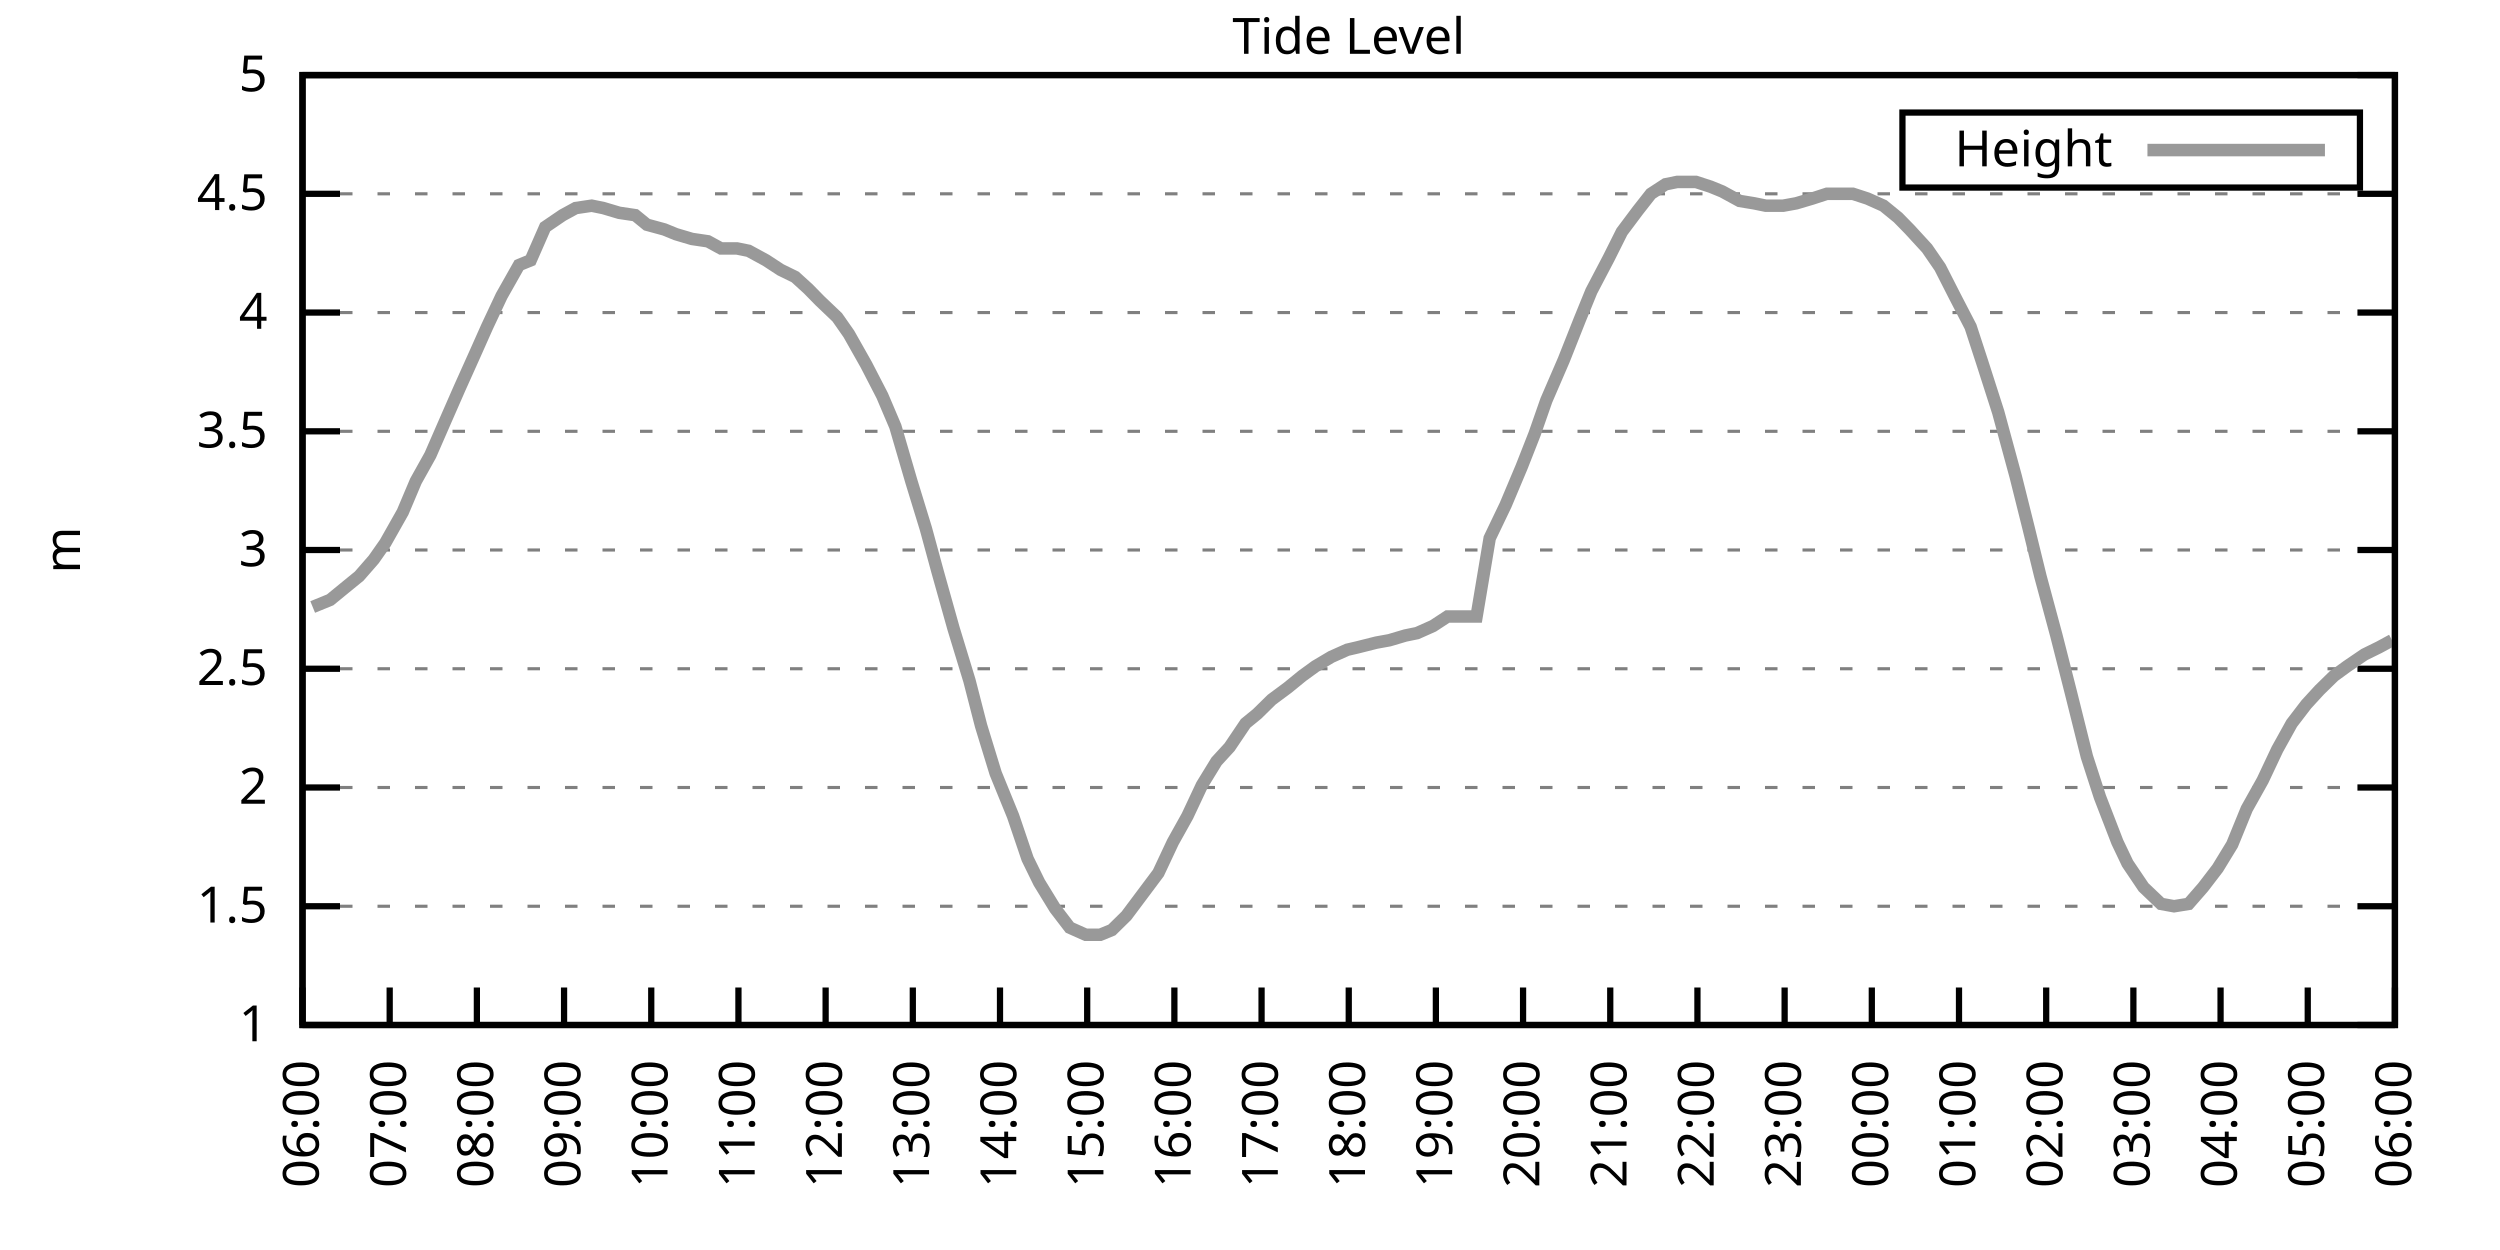
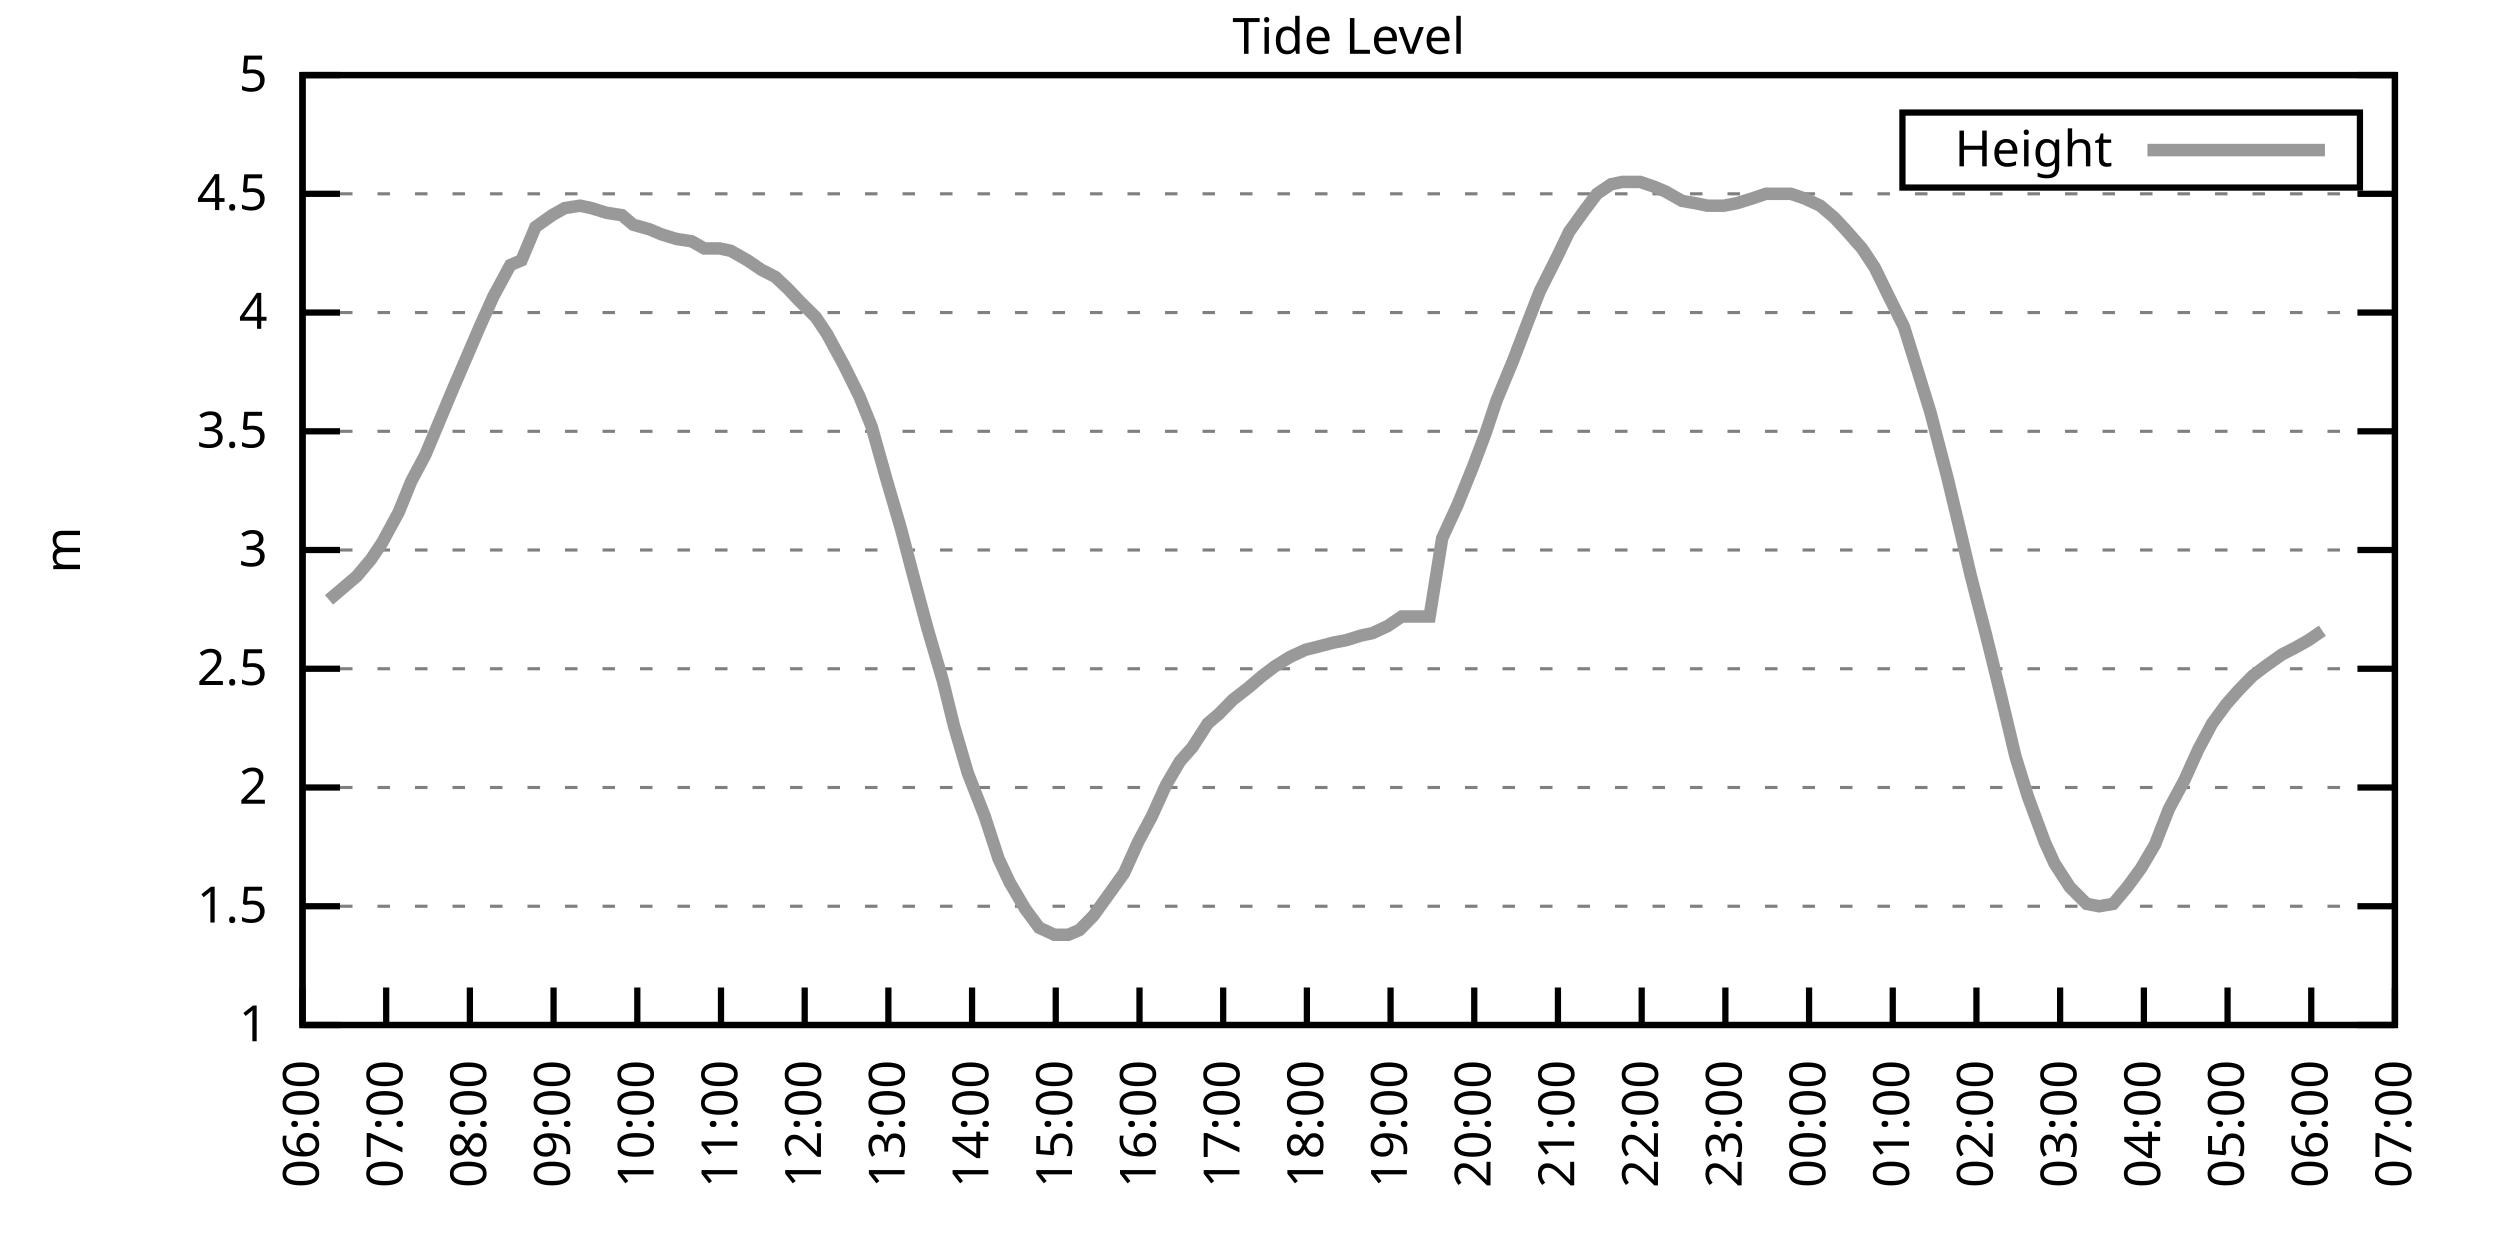
<svg xmlns="http://www.w3.org/2000/svg" xmlns:xlink="http://www.w3.org/1999/xlink" width="400" height="200" viewBox="0 0 400 200">
  <g id="gnuplot_canvas">
    <rect x="0" y="0" width="400" height="200" fill="none" />
    <defs>
      <circle id="gpDot" r="0.5" stroke-width="0.5" stroke="currentColor" />
      <path id="gpPt0" stroke-width="0.333" stroke="currentColor" d="M-1,0 h2 M0,-1 v2" />
      <path id="gpPt1" stroke-width="0.333" stroke="currentColor" d="M-1,-1 L1,1 M1,-1 L-1,1" />
      <path id="gpPt2" stroke-width="0.333" stroke="currentColor" d="M-1,0 L1,0 M0,-1 L0,1 M-1,-1 L1,1 M-1,1 L1,-1" />
      <rect id="gpPt3" stroke-width="0.333" stroke="currentColor" x="-1" y="-1" width="2" height="2" />
      <rect id="gpPt4" stroke-width="0.333" stroke="currentColor" fill="currentColor" x="-1" y="-1" width="2" height="2" />
      <circle id="gpPt5" stroke-width="0.333" stroke="currentColor" cx="0" cy="0" r="1" />
      <use xlink:href="#gpPt5" id="gpPt6" fill="currentColor" stroke="none" />
      <path id="gpPt7" stroke-width="0.333" stroke="currentColor" d="M0,-1.33 L-1.33,0.67 L1.33,0.67 z" />
      <use xlink:href="#gpPt7" id="gpPt8" fill="currentColor" stroke="none" />
      <use xlink:href="#gpPt7" id="gpPt9" stroke="currentColor" transform="rotate(180)" />
      <use xlink:href="#gpPt9" id="gpPt10" fill="currentColor" stroke="none" />
      <use xlink:href="#gpPt3" id="gpPt11" stroke="currentColor" transform="rotate(45)" />
      <use xlink:href="#gpPt11" id="gpPt12" fill="currentColor" stroke="none" />
      <path id="gpPt13" stroke-width="0.333" stroke="currentColor" d="M0,1.330 L1.265,0.411 L0.782,-1.067 L-0.782,-1.076 L-1.265,0.411 z" />
      <use xlink:href="#gpPt13" id="gpPt14" fill="currentColor" stroke="none" />
      <filter id="textbox" filterUnits="objectBoundingBox" x="0" y="0" height="1" width="1">
        <feFlood flood-color="white" flood-opacity="1" result="bgnd" />
        <feComposite in="SourceGraphic" in2="bgnd" operator="atop" />
      </filter>
      <filter id="greybox" filterUnits="objectBoundingBox" x="0" y="0" height="1" width="1">
        <feFlood flood-color="lightgrey" flood-opacity="1" result="grey" />
        <feComposite in="SourceGraphic" in2="grey" operator="atop" />
      </filter>
    </defs>
    <g fill="none" color="white" stroke="currentColor" stroke-width="1.00" stroke-linecap="butt" stroke-linejoin="miter">
</g>
    <g fill="none" color="black" stroke="currentColor" stroke-width="1.00" stroke-linecap="butt" stroke-linejoin="miter">
      <g stroke="none" shape-rendering="crispEdges">
        <polygon fill="rgb(255, 255, 255)" points="48.40,164.00 383.18,164.00 383.18,12.02 48.40,12.02 " />
      </g>
    </g>
    <g fill="none" color="black" stroke="currentColor" stroke-width="1.00" stroke-linecap="butt" stroke-linejoin="miter">
</g>
    <g fill="none" color="black" stroke="black" stroke-width="0.50" stroke-linecap="butt" stroke-linejoin="miter">
</g>
    <g fill="none" color="gray" stroke="currentColor" stroke-width="0.50" stroke-linecap="butt" stroke-linejoin="miter">
      <path stroke="gray" stroke-dasharray="2,4" class="gridline" d="M48.40,164.00 L383.19,164.00  " />
    </g>
    <g fill="none" color="gray" stroke="gray" stroke-width="1.00" stroke-linecap="butt" stroke-linejoin="miter">
</g>
    <g fill="none" color="black" stroke="currentColor" stroke-width="1.00" stroke-linecap="butt" stroke-linejoin="miter">
      <path stroke="black" d="M48.40,164.00 L54.40,164.00 M383.19,164.00 L377.19,164.00  " />
      <g transform="translate(42.80,166.60)" stroke="none" fill="black" font-family="Sans" font-size="8.00" text-anchor="end">
        <text>
          <tspan font-family="Sans"> 1</tspan>
        </text>
      </g>
    </g>
    <g fill="none" color="black" stroke="currentColor" stroke-width="1.00" stroke-linecap="butt" stroke-linejoin="miter">
</g>
    <g fill="none" color="black" stroke="black" stroke-width="0.50" stroke-linecap="butt" stroke-linejoin="miter">
</g>
    <g fill="none" color="gray" stroke="currentColor" stroke-width="0.50" stroke-linecap="butt" stroke-linejoin="miter">
      <path stroke="gray" stroke-dasharray="2,4" class="gridline" d="M48.40,145.00 L383.19,145.00  " />
    </g>
    <g fill="none" color="gray" stroke="gray" stroke-width="1.00" stroke-linecap="butt" stroke-linejoin="miter">
</g>
    <g fill="none" color="black" stroke="currentColor" stroke-width="1.00" stroke-linecap="butt" stroke-linejoin="miter">
      <path stroke="black" d="M48.40,145.00 L54.40,145.00 M383.19,145.00 L377.19,145.00  " />
      <g transform="translate(42.80,147.60)" stroke="none" fill="black" font-family="Sans" font-size="8.00" text-anchor="end">
        <text>
          <tspan font-family="Sans"> 1.5</tspan>
        </text>
      </g>
    </g>
    <g fill="none" color="black" stroke="currentColor" stroke-width="1.00" stroke-linecap="butt" stroke-linejoin="miter">
</g>
    <g fill="none" color="black" stroke="black" stroke-width="0.50" stroke-linecap="butt" stroke-linejoin="miter">
</g>
    <g fill="none" color="gray" stroke="currentColor" stroke-width="0.50" stroke-linecap="butt" stroke-linejoin="miter">
      <path stroke="gray" stroke-dasharray="2,4" class="gridline" d="M48.40,126.00 L383.19,126.00  " />
    </g>
    <g fill="none" color="gray" stroke="gray" stroke-width="1.00" stroke-linecap="butt" stroke-linejoin="miter">
</g>
    <g fill="none" color="black" stroke="currentColor" stroke-width="1.00" stroke-linecap="butt" stroke-linejoin="miter">
      <path stroke="black" d="M48.40,126.00 L54.40,126.00 M383.19,126.00 L377.19,126.00  " />
      <g transform="translate(42.80,128.60)" stroke="none" fill="black" font-family="Sans" font-size="8.00" text-anchor="end">
        <text>
          <tspan font-family="Sans"> 2</tspan>
        </text>
      </g>
    </g>
    <g fill="none" color="black" stroke="currentColor" stroke-width="1.00" stroke-linecap="butt" stroke-linejoin="miter">
</g>
    <g fill="none" color="black" stroke="black" stroke-width="0.50" stroke-linecap="butt" stroke-linejoin="miter">
</g>
    <g fill="none" color="gray" stroke="currentColor" stroke-width="0.50" stroke-linecap="butt" stroke-linejoin="miter">
      <path stroke="gray" stroke-dasharray="2,4" class="gridline" d="M48.40,107.00 L383.19,107.00  " />
    </g>
    <g fill="none" color="gray" stroke="gray" stroke-width="1.00" stroke-linecap="butt" stroke-linejoin="miter">
</g>
    <g fill="none" color="black" stroke="currentColor" stroke-width="1.00" stroke-linecap="butt" stroke-linejoin="miter">
      <path stroke="black" d="M48.40,107.00 L54.40,107.00 M383.19,107.00 L377.19,107.00  " />
      <g transform="translate(42.80,109.60)" stroke="none" fill="black" font-family="Sans" font-size="8.00" text-anchor="end">
        <text>
          <tspan font-family="Sans"> 2.5</tspan>
        </text>
      </g>
    </g>
    <g fill="none" color="black" stroke="currentColor" stroke-width="1.00" stroke-linecap="butt" stroke-linejoin="miter">
</g>
    <g fill="none" color="black" stroke="black" stroke-width="0.50" stroke-linecap="butt" stroke-linejoin="miter">
</g>
    <g fill="none" color="gray" stroke="currentColor" stroke-width="0.50" stroke-linecap="butt" stroke-linejoin="miter">
      <path stroke="gray" stroke-dasharray="2,4" class="gridline" d="M48.40,88.00 L383.19,88.00  " />
    </g>
    <g fill="none" color="gray" stroke="gray" stroke-width="1.00" stroke-linecap="butt" stroke-linejoin="miter">
</g>
    <g fill="none" color="black" stroke="currentColor" stroke-width="1.00" stroke-linecap="butt" stroke-linejoin="miter">
      <path stroke="black" d="M48.40,88.00 L54.40,88.00 M383.19,88.00 L377.19,88.00  " />
      <g transform="translate(42.80,90.60)" stroke="none" fill="black" font-family="Sans" font-size="8.00" text-anchor="end">
        <text>
          <tspan font-family="Sans"> 3</tspan>
        </text>
      </g>
    </g>
    <g fill="none" color="black" stroke="currentColor" stroke-width="1.00" stroke-linecap="butt" stroke-linejoin="miter">
</g>
    <g fill="none" color="black" stroke="black" stroke-width="0.50" stroke-linecap="butt" stroke-linejoin="miter">
</g>
    <g fill="none" color="gray" stroke="currentColor" stroke-width="0.50" stroke-linecap="butt" stroke-linejoin="miter">
      <path stroke="gray" stroke-dasharray="2,4" class="gridline" d="M48.40,69.01 L383.19,69.01  " />
    </g>
    <g fill="none" color="gray" stroke="gray" stroke-width="1.00" stroke-linecap="butt" stroke-linejoin="miter">
</g>
    <g fill="none" color="black" stroke="currentColor" stroke-width="1.00" stroke-linecap="butt" stroke-linejoin="miter">
      <path stroke="black" d="M48.40,69.01 L54.40,69.01 M383.19,69.01 L377.19,69.01  " />
      <g transform="translate(42.80,71.61)" stroke="none" fill="black" font-family="Sans" font-size="8.00" text-anchor="end">
        <text>
          <tspan font-family="Sans"> 3.5</tspan>
        </text>
      </g>
    </g>
    <g fill="none" color="black" stroke="currentColor" stroke-width="1.00" stroke-linecap="butt" stroke-linejoin="miter">
</g>
    <g fill="none" color="black" stroke="black" stroke-width="0.50" stroke-linecap="butt" stroke-linejoin="miter">
</g>
    <g fill="none" color="gray" stroke="currentColor" stroke-width="0.50" stroke-linecap="butt" stroke-linejoin="miter">
      <path stroke="gray" stroke-dasharray="2,4" class="gridline" d="M48.40,50.01 L383.19,50.01  " />
    </g>
    <g fill="none" color="gray" stroke="gray" stroke-width="1.00" stroke-linecap="butt" stroke-linejoin="miter">
</g>
    <g fill="none" color="black" stroke="currentColor" stroke-width="1.00" stroke-linecap="butt" stroke-linejoin="miter">
      <path stroke="black" d="M48.40,50.01 L54.40,50.01 M383.19,50.01 L377.19,50.01  " />
      <g transform="translate(42.80,52.61)" stroke="none" fill="black" font-family="Sans" font-size="8.00" text-anchor="end">
        <text>
          <tspan font-family="Sans"> 4</tspan>
        </text>
      </g>
    </g>
    <g fill="none" color="black" stroke="currentColor" stroke-width="1.00" stroke-linecap="butt" stroke-linejoin="miter">
</g>
    <g fill="none" color="black" stroke="black" stroke-width="0.50" stroke-linecap="butt" stroke-linejoin="miter">
</g>
    <g fill="none" color="gray" stroke="currentColor" stroke-width="0.50" stroke-linecap="butt" stroke-linejoin="miter">
      <path stroke="gray" stroke-dasharray="2,4" class="gridline" d="M48.40,31.01 L383.19,31.01  " />
    </g>
    <g fill="none" color="gray" stroke="gray" stroke-width="1.00" stroke-linecap="butt" stroke-linejoin="miter">
</g>
    <g fill="none" color="black" stroke="currentColor" stroke-width="1.00" stroke-linecap="butt" stroke-linejoin="miter">
      <path stroke="black" d="M48.40,31.01 L54.40,31.01 M383.19,31.01 L377.19,31.01  " />
      <g transform="translate(42.80,33.61)" stroke="none" fill="black" font-family="Sans" font-size="8.00" text-anchor="end">
        <text>
          <tspan font-family="Sans"> 4.5</tspan>
        </text>
      </g>
    </g>
    <g fill="none" color="black" stroke="currentColor" stroke-width="1.00" stroke-linecap="butt" stroke-linejoin="miter">
</g>
    <g fill="none" color="black" stroke="black" stroke-width="0.50" stroke-linecap="butt" stroke-linejoin="miter">
</g>
    <g fill="none" color="gray" stroke="currentColor" stroke-width="0.50" stroke-linecap="butt" stroke-linejoin="miter">
      <path stroke="gray" stroke-dasharray="2,4" class="gridline" d="M48.40,12.01 L383.19,12.01  " />
    </g>
    <g fill="none" color="gray" stroke="gray" stroke-width="1.00" stroke-linecap="butt" stroke-linejoin="miter">
</g>
    <g fill="none" color="black" stroke="currentColor" stroke-width="1.00" stroke-linecap="butt" stroke-linejoin="miter">
      <path stroke="black" d="M48.40,12.01 L54.40,12.01 M383.19,12.01 L377.19,12.01  " />
      <g transform="translate(42.80,14.61)" stroke="none" fill="black" font-family="Sans" font-size="8.00" text-anchor="end">
        <text>
          <tspan font-family="Sans"> 5</tspan>
        </text>
      </g>
    </g>
    <g fill="none" color="black" stroke="currentColor" stroke-width="1.00" stroke-linecap="butt" stroke-linejoin="miter">
      <path stroke="black" d="M48.40,164.00 L48.40,158.00  " />
      <g transform="translate(51.00,169.60) rotate(270.00)" stroke="none" fill="black" font-family="Sans" font-size="8.00" text-anchor="end">
        <text>
          <tspan font-family="Sans">06:00</tspan>
        </text>
      </g>
    </g>
    <g fill="none" color="black" stroke="currentColor" stroke-width="1.00" stroke-linecap="butt" stroke-linejoin="miter">
-       <path stroke="black" d="M62.35,164.00 L62.35,158.00  " />
-       <g transform="translate(64.95,169.60) rotate(270.00)" stroke="none" fill="black" font-family="Sans" font-size="8.00" text-anchor="end">
+       <path stroke="black" d="M61.79,164.00 L61.79,158.00  " />
+       <g transform="translate(64.39,169.60) rotate(270.00)" stroke="none" fill="black" font-family="Sans" font-size="8.00" text-anchor="end">
        <text>
          <tspan font-family="Sans">07:00</tspan>
        </text>
      </g>
    </g>
    <g fill="none" color="black" stroke="currentColor" stroke-width="1.00" stroke-linecap="butt" stroke-linejoin="miter">
-       <path stroke="black" d="M76.30,164.00 L76.30,158.00  " />
-       <g transform="translate(78.90,169.60) rotate(270.00)" stroke="none" fill="black" font-family="Sans" font-size="8.00" text-anchor="end">
+       <path stroke="black" d="M75.18,164.00 L75.18,158.00  " />
+       <g transform="translate(77.78,169.60) rotate(270.00)" stroke="none" fill="black" font-family="Sans" font-size="8.00" text-anchor="end">
        <text>
          <tspan font-family="Sans">08:00</tspan>
        </text>
      </g>
    </g>
    <g fill="none" color="black" stroke="currentColor" stroke-width="1.00" stroke-linecap="butt" stroke-linejoin="miter">
-       <path stroke="black" d="M90.25,164.00 L90.25,158.00  " />
-       <g transform="translate(92.85,169.60) rotate(270.00)" stroke="none" fill="black" font-family="Sans" font-size="8.00" text-anchor="end">
+       <path stroke="black" d="M88.57,164.00 L88.57,158.00  " />
+       <g transform="translate(91.17,169.60) rotate(270.00)" stroke="none" fill="black" font-family="Sans" font-size="8.00" text-anchor="end">
        <text>
          <tspan font-family="Sans">09:00</tspan>
        </text>
      </g>
    </g>
    <g fill="none" color="black" stroke="currentColor" stroke-width="1.00" stroke-linecap="butt" stroke-linejoin="miter">
-       <path stroke="black" d="M104.20,164.00 L104.20,158.00  " />
-       <g transform="translate(106.80,169.60) rotate(270.00)" stroke="none" fill="black" font-family="Sans" font-size="8.00" text-anchor="end">
+       <path stroke="black" d="M101.97,164.00 L101.97,158.00  " />
+       <g transform="translate(104.57,169.60) rotate(270.00)" stroke="none" fill="black" font-family="Sans" font-size="8.00" text-anchor="end">
        <text>
          <tspan font-family="Sans">10:00</tspan>
        </text>
      </g>
    </g>
    <g fill="none" color="black" stroke="currentColor" stroke-width="1.00" stroke-linecap="butt" stroke-linejoin="miter">
-       <path stroke="black" d="M118.15,164.00 L118.15,158.00  " />
-       <g transform="translate(120.75,169.60) rotate(270.00)" stroke="none" fill="black" font-family="Sans" font-size="8.00" text-anchor="end">
+       <path stroke="black" d="M115.36,164.00 L115.36,158.00  " />
+       <g transform="translate(117.96,169.60) rotate(270.00)" stroke="none" fill="black" font-family="Sans" font-size="8.00" text-anchor="end">
        <text>
          <tspan font-family="Sans">11:00</tspan>
        </text>
      </g>
    </g>
    <g fill="none" color="black" stroke="currentColor" stroke-width="1.00" stroke-linecap="butt" stroke-linejoin="miter">
-       <path stroke="black" d="M132.10,164.00 L132.10,158.00  " />
-       <g transform="translate(134.70,169.60) rotate(270.00)" stroke="none" fill="black" font-family="Sans" font-size="8.00" text-anchor="end">
+       <path stroke="black" d="M128.75,164.00 L128.75,158.00  " />
+       <g transform="translate(131.35,169.60) rotate(270.00)" stroke="none" fill="black" font-family="Sans" font-size="8.00" text-anchor="end">
        <text>
          <tspan font-family="Sans">12:00</tspan>
        </text>
      </g>
    </g>
    <g fill="none" color="black" stroke="currentColor" stroke-width="1.00" stroke-linecap="butt" stroke-linejoin="miter">
-       <path stroke="black" d="M146.05,164.00 L146.05,158.00  " />
-       <g transform="translate(148.65,169.60) rotate(270.00)" stroke="none" fill="black" font-family="Sans" font-size="8.00" text-anchor="end">
+       <path stroke="black" d="M142.14,164.00 L142.14,158.00  " />
+       <g transform="translate(144.74,169.60) rotate(270.00)" stroke="none" fill="black" font-family="Sans" font-size="8.00" text-anchor="end">
        <text>
          <tspan font-family="Sans">13:00</tspan>
        </text>
      </g>
    </g>
    <g fill="none" color="black" stroke="currentColor" stroke-width="1.00" stroke-linecap="butt" stroke-linejoin="miter">
-       <path stroke="black" d="M160.00,164.00 L160.00,158.00  " />
-       <g transform="translate(162.60,169.60) rotate(270.00)" stroke="none" fill="black" font-family="Sans" font-size="8.00" text-anchor="end">
+       <path stroke="black" d="M155.53,164.00 L155.53,158.00  " />
+       <g transform="translate(158.13,169.60) rotate(270.00)" stroke="none" fill="black" font-family="Sans" font-size="8.00" text-anchor="end">
        <text>
          <tspan font-family="Sans">14:00</tspan>
        </text>
      </g>
    </g>
    <g fill="none" color="black" stroke="currentColor" stroke-width="1.00" stroke-linecap="butt" stroke-linejoin="miter">
-       <path stroke="black" d="M173.95,164.00 L173.95,158.00  " />
-       <g transform="translate(176.55,169.60) rotate(270.00)" stroke="none" fill="black" font-family="Sans" font-size="8.00" text-anchor="end">
+       <path stroke="black" d="M168.92,164.00 L168.92,158.00  " />
+       <g transform="translate(171.52,169.60) rotate(270.00)" stroke="none" fill="black" font-family="Sans" font-size="8.00" text-anchor="end">
        <text>
          <tspan font-family="Sans">15:00</tspan>
        </text>
      </g>
    </g>
    <g fill="none" color="black" stroke="currentColor" stroke-width="1.00" stroke-linecap="butt" stroke-linejoin="miter">
-       <path stroke="black" d="M187.90,164.00 L187.90,158.00  " />
-       <g transform="translate(190.50,169.60) rotate(270.00)" stroke="none" fill="black" font-family="Sans" font-size="8.00" text-anchor="end">
+       <path stroke="black" d="M182.32,164.00 L182.32,158.00  " />
+       <g transform="translate(184.92,169.60) rotate(270.00)" stroke="none" fill="black" font-family="Sans" font-size="8.00" text-anchor="end">
        <text>
          <tspan font-family="Sans">16:00</tspan>
        </text>
      </g>
    </g>
    <g fill="none" color="black" stroke="currentColor" stroke-width="1.00" stroke-linecap="butt" stroke-linejoin="miter">
-       <path stroke="black" d="M201.85,164.00 L201.85,158.00  " />
-       <g transform="translate(204.45,169.60) rotate(270.00)" stroke="none" fill="black" font-family="Sans" font-size="8.00" text-anchor="end">
+       <path stroke="black" d="M195.71,164.00 L195.71,158.00  " />
+       <g transform="translate(198.31,169.60) rotate(270.00)" stroke="none" fill="black" font-family="Sans" font-size="8.00" text-anchor="end">
        <text>
          <tspan font-family="Sans">17:00</tspan>
        </text>
      </g>
    </g>
    <g fill="none" color="black" stroke="currentColor" stroke-width="1.00" stroke-linecap="butt" stroke-linejoin="miter">
-       <path stroke="black" d="M215.80,164.00 L215.80,158.00  " />
-       <g transform="translate(218.40,169.60) rotate(270.00)" stroke="none" fill="black" font-family="Sans" font-size="8.00" text-anchor="end">
+       <path stroke="black" d="M209.10,164.00 L209.10,158.00  " />
+       <g transform="translate(211.70,169.60) rotate(270.00)" stroke="none" fill="black" font-family="Sans" font-size="8.00" text-anchor="end">
        <text>
          <tspan font-family="Sans">18:00</tspan>
        </text>
      </g>
    </g>
    <g fill="none" color="black" stroke="currentColor" stroke-width="1.00" stroke-linecap="butt" stroke-linejoin="miter">
-       <path stroke="black" d="M229.74,164.00 L229.74,158.00  " />
-       <g transform="translate(232.34,169.60) rotate(270.00)" stroke="none" fill="black" font-family="Sans" font-size="8.00" text-anchor="end">
+       <path stroke="black" d="M222.49,164.00 L222.49,158.00  " />
+       <g transform="translate(225.09,169.60) rotate(270.00)" stroke="none" fill="black" font-family="Sans" font-size="8.00" text-anchor="end">
        <text>
          <tspan font-family="Sans">19:00</tspan>
        </text>
      </g>
    </g>
    <g fill="none" color="black" stroke="currentColor" stroke-width="1.00" stroke-linecap="butt" stroke-linejoin="miter">
-       <path stroke="black" d="M243.69,164.00 L243.69,158.00  " />
-       <g transform="translate(246.29,169.60) rotate(270.00)" stroke="none" fill="black" font-family="Sans" font-size="8.00" text-anchor="end">
+       <path stroke="black" d="M235.88,164.00 L235.88,158.00  " />
+       <g transform="translate(238.48,169.60) rotate(270.00)" stroke="none" fill="black" font-family="Sans" font-size="8.00" text-anchor="end">
        <text>
          <tspan font-family="Sans">20:00</tspan>
        </text>
      </g>
    </g>
    <g fill="none" color="black" stroke="currentColor" stroke-width="1.00" stroke-linecap="butt" stroke-linejoin="miter">
-       <path stroke="black" d="M257.64,164.00 L257.64,158.00  " />
-       <g transform="translate(260.24,169.60) rotate(270.00)" stroke="none" fill="black" font-family="Sans" font-size="8.00" text-anchor="end">
+       <path stroke="black" d="M249.27,164.00 L249.27,158.00  " />
+       <g transform="translate(251.87,169.60) rotate(270.00)" stroke="none" fill="black" font-family="Sans" font-size="8.00" text-anchor="end">
        <text>
          <tspan font-family="Sans">21:00</tspan>
        </text>
      </g>
    </g>
    <g fill="none" color="black" stroke="currentColor" stroke-width="1.00" stroke-linecap="butt" stroke-linejoin="miter">
-       <path stroke="black" d="M271.59,164.00 L271.59,158.00  " />
-       <g transform="translate(274.19,169.60) rotate(270.00)" stroke="none" fill="black" font-family="Sans" font-size="8.00" text-anchor="end">
+       <path stroke="black" d="M262.67,164.00 L262.67,158.00  " />
+       <g transform="translate(265.27,169.60) rotate(270.00)" stroke="none" fill="black" font-family="Sans" font-size="8.00" text-anchor="end">
        <text>
          <tspan font-family="Sans">22:00</tspan>
        </text>
      </g>
    </g>
    <g fill="none" color="black" stroke="currentColor" stroke-width="1.00" stroke-linecap="butt" stroke-linejoin="miter">
-       <path stroke="black" d="M285.54,164.00 L285.54,158.00  " />
-       <g transform="translate(288.14,169.60) rotate(270.00)" stroke="none" fill="black" font-family="Sans" font-size="8.00" text-anchor="end">
+       <path stroke="black" d="M276.06,164.00 L276.06,158.00  " />
+       <g transform="translate(278.66,169.60) rotate(270.00)" stroke="none" fill="black" font-family="Sans" font-size="8.00" text-anchor="end">
        <text>
          <tspan font-family="Sans">23:00</tspan>
        </text>
      </g>
    </g>
    <g fill="none" color="black" stroke="currentColor" stroke-width="1.00" stroke-linecap="butt" stroke-linejoin="miter">
-       <path stroke="black" d="M299.49,164.00 L299.49,158.00  " />
-       <g transform="translate(302.09,169.60) rotate(270.00)" stroke="none" fill="black" font-family="Sans" font-size="8.00" text-anchor="end">
+       <path stroke="black" d="M289.45,164.00 L289.45,158.00  " />
+       <g transform="translate(292.05,169.60) rotate(270.00)" stroke="none" fill="black" font-family="Sans" font-size="8.00" text-anchor="end">
        <text>
          <tspan font-family="Sans">00:00</tspan>
        </text>
      </g>
    </g>
    <g fill="none" color="black" stroke="currentColor" stroke-width="1.00" stroke-linecap="butt" stroke-linejoin="miter">
-       <path stroke="black" d="M313.44,164.00 L313.44,158.00  " />
-       <g transform="translate(316.04,169.60) rotate(270.00)" stroke="none" fill="black" font-family="Sans" font-size="8.00" text-anchor="end">
+       <path stroke="black" d="M302.84,164.00 L302.84,158.00  " />
+       <g transform="translate(305.44,169.60) rotate(270.00)" stroke="none" fill="black" font-family="Sans" font-size="8.00" text-anchor="end">
        <text>
          <tspan font-family="Sans">01:00</tspan>
        </text>
      </g>
    </g>
    <g fill="none" color="black" stroke="currentColor" stroke-width="1.00" stroke-linecap="butt" stroke-linejoin="miter">
-       <path stroke="black" d="M327.39,164.00 L327.39,158.00  " />
-       <g transform="translate(329.99,169.60) rotate(270.00)" stroke="none" fill="black" font-family="Sans" font-size="8.00" text-anchor="end">
+       <path stroke="black" d="M316.23,164.00 L316.23,158.00  " />
+       <g transform="translate(318.83,169.60) rotate(270.00)" stroke="none" fill="black" font-family="Sans" font-size="8.00" text-anchor="end">
        <text>
          <tspan font-family="Sans">02:00</tspan>
        </text>
      </g>
    </g>
    <g fill="none" color="black" stroke="currentColor" stroke-width="1.00" stroke-linecap="butt" stroke-linejoin="miter">
-       <path stroke="black" d="M341.34,164.00 L341.34,158.00  " />
-       <g transform="translate(343.94,169.60) rotate(270.00)" stroke="none" fill="black" font-family="Sans" font-size="8.00" text-anchor="end">
+       <path stroke="black" d="M329.62,164.00 L329.62,158.00  " />
+       <g transform="translate(332.22,169.60) rotate(270.00)" stroke="none" fill="black" font-family="Sans" font-size="8.00" text-anchor="end">
        <text>
          <tspan font-family="Sans">03:00</tspan>
        </text>
      </g>
    </g>
    <g fill="none" color="black" stroke="currentColor" stroke-width="1.00" stroke-linecap="butt" stroke-linejoin="miter">
-       <path stroke="black" d="M355.29,164.00 L355.29,158.00  " />
-       <g transform="translate(357.89,169.60) rotate(270.00)" stroke="none" fill="black" font-family="Sans" font-size="8.00" text-anchor="end">
+       <path stroke="black" d="M343.02,164.00 L343.02,158.00  " />
+       <g transform="translate(345.62,169.60) rotate(270.00)" stroke="none" fill="black" font-family="Sans" font-size="8.00" text-anchor="end">
        <text>
          <tspan font-family="Sans">04:00</tspan>
        </text>
      </g>
    </g>
    <g fill="none" color="black" stroke="currentColor" stroke-width="1.00" stroke-linecap="butt" stroke-linejoin="miter">
-       <path stroke="black" d="M369.24,164.00 L369.24,158.00  " />
-       <g transform="translate(371.84,169.60) rotate(270.00)" stroke="none" fill="black" font-family="Sans" font-size="8.00" text-anchor="end">
+       <path stroke="black" d="M356.41,164.00 L356.41,158.00  " />
+       <g transform="translate(359.01,169.60) rotate(270.00)" stroke="none" fill="black" font-family="Sans" font-size="8.00" text-anchor="end">
        <text>
          <tspan font-family="Sans">05:00</tspan>
+         </text>
+       </g>
+     </g>
+     <g fill="none" color="black" stroke="currentColor" stroke-width="1.00" stroke-linecap="butt" stroke-linejoin="miter">
+       <path stroke="black" d="M369.80,164.00 L369.80,158.00  " />
+       <g transform="translate(372.40,169.60) rotate(270.00)" stroke="none" fill="black" font-family="Sans" font-size="8.00" text-anchor="end">
+         <text>
+           <tspan font-family="Sans">06:00</tspan>
        </text>
      </g>
    </g>
    <g fill="none" color="black" stroke="currentColor" stroke-width="1.00" stroke-linecap="butt" stroke-linejoin="miter">
      <path stroke="black" d="M383.19,164.00 L383.19,158.00  " />
      <g transform="translate(385.79,169.60) rotate(270.00)" stroke="none" fill="black" font-family="Sans" font-size="8.00" text-anchor="end">
        <text>
-           <tspan font-family="Sans">06:00</tspan>
+           <tspan font-family="Sans">07:00</tspan>
        </text>
      </g>
    </g>
    <g fill="none" color="black" stroke="currentColor" stroke-width="1.00" stroke-linecap="butt" stroke-linejoin="miter">
</g>
    <g fill="none" color="black" stroke="currentColor" stroke-width="1.00" stroke-linecap="butt" stroke-linejoin="miter">
      <path stroke="black" d="M48.40,12.01 L48.40,164.00 L383.19,164.00 L383.19,12.01 L48.40,12.01 Z  " />
    </g>
    <g fill="none" color="black" stroke="currentColor" stroke-width="1.00" stroke-linecap="butt" stroke-linejoin="miter">
</g>
    <g fill="none" color="black" stroke="currentColor" stroke-width="1.00" stroke-linecap="butt" stroke-linejoin="miter">
      <path stroke="black" d="M304.39,30.01 L304.39,18.01 L377.59,18.01 L377.59,30.01 L304.39,30.01 Z  " />
    </g>
    <g id="Tide_level_plot_1">
      <g fill="none" color="white" stroke="black" stroke-width="2.00" stroke-linecap="butt" stroke-linejoin="miter">
</g>
      <g fill="none" color="black" stroke="currentColor" stroke-width="2.00" stroke-linecap="butt" stroke-linejoin="miter">
        <g transform="translate(337.99,26.61)" stroke="none" fill="black" font-family="Sans" font-size="8.00" text-anchor="end">
          <text>
            <tspan font-family="Sans">Height</tspan>
          </text>
        </g>
      </g>
      <g fill="none" color="black" stroke="currentColor" stroke-width="2.00" stroke-linecap="butt" stroke-linejoin="miter">
-         <path stroke="rgb(153, 153, 153)" d="M343.59,24.01 L371.99,24.01 M50.03,97.12 L52.82,95.98 L55.14,94.08 L57.47,92.18 L59.79,89.52 L61.65,86.87   L64.44,81.93 L66.53,76.99 L68.86,72.81 L71.18,67.49 L73.51,62.17 L76.07,56.47 L77.93,52.29 L80.25,47.35   L83.04,42.41 L84.90,41.65 L87.23,36.33 L90.02,34.43 L92.11,33.29 L94.67,32.91 L96.53,33.29 L99.08,34.05   L101.64,34.43 L103.50,35.95 L106.29,36.71 L108.15,37.47 L110.71,38.23 L113.27,38.61 L115.36,39.75 L117.92,39.75   L119.78,40.13 L122.57,41.65 L124.89,43.17 L127.22,44.31 L129.31,46.21 L131.17,48.11 L133.96,50.77 L135.82,53.43   L138.61,58.37 L141.16,63.31 L143.26,68.25 L145.81,76.99 L148.14,84.59 L150.00,91.42 L152.56,100.54 L155.11,108.90   L156.97,116.12 L159.30,123.72 L162.09,130.56 L164.41,137.40 L166.27,141.20 L168.83,145.38 L171.16,148.42 L173.71,149.56   L176.04,149.56 L177.90,148.80 L180.22,146.52 L182.78,143.10 L185.34,139.68 L187.66,134.74 L189.99,130.56 L192.31,125.62   L194.64,121.82 L196.73,119.54 L199.29,115.74 L201.15,114.22 L203.47,111.94 L206.03,110.04 L208.36,108.14 L210.45,106.62   L213.01,105.10 L215.56,103.96 L217.19,103.58 L220.21,102.82 L222.30,102.44 L224.86,101.68 L226.72,101.30 L229.28,100.16   L231.60,98.64 L233.93,98.64 L236.25,98.64 L238.35,86.11 L240.90,80.79 L243.46,74.71 L245.55,69.39 L247.41,64.07   L250.20,57.61 L252.76,51.15 L254.62,46.59 L257.41,41.27 L259.50,37.09 L262.06,33.67 L264.15,31.01 L266.48,29.49   L268.34,29.11 L271.36,29.11 L273.69,29.87 L275.55,30.63 L278.34,32.15 L280.66,32.53 L282.52,32.91 L285.31,32.91   L287.40,32.53 L289.96,31.77 L292.29,31.01 L294.38,31.01 L296.47,31.01 L298.80,31.77 L301.35,32.91 L303.68,34.81   L305.54,36.71 L308.33,39.75 L310.42,42.79 L312.74,47.35 L315.30,52.29 L317.16,57.99 L319.72,65.97 L322.51,76.23   L324.60,84.59 L326.46,92.18 L329.02,101.68 L331.34,110.80 L333.90,121.06 L335.99,127.52 L338.78,134.74 L340.41,138.16   L342.97,141.96 L345.76,144.62 L347.85,145.00 L350.18,144.62 L352.50,141.96 L354.83,138.92 L357.15,135.12 L359.48,129.42   L362.03,124.86 L364.36,119.92 L366.68,115.74 L369.01,112.70 L371.10,110.42 L373.43,108.14 L375.52,106.62 L378.31,104.72   L380.63,103.58 L382.73,102.44  " />
+         <path stroke="rgb(153, 153, 153)" d="M343.59,24.01 L371.99,24.01 M52.64,95.98 L54.87,94.08 L57.10,92.18 L59.34,89.52 L61.12,86.87 L63.80,81.93   L65.81,76.99 L68.04,72.81 L70.27,67.49 L72.50,62.17 L74.96,56.47 L76.75,52.29 L78.98,47.35 L81.66,42.41   L83.44,41.65 L85.67,36.33 L88.35,34.43 L90.36,33.29 L92.82,32.91 L94.60,33.29 L97.06,34.05 L99.51,34.43   L101.30,35.95 L103.98,36.71 L105.76,37.47 L108.22,38.23 L110.67,38.61 L112.68,39.75 L115.13,39.75 L116.92,40.13   L119.60,41.65 L121.83,43.17 L124.06,44.31 L126.07,46.21 L127.86,48.11 L130.54,50.77 L132.32,53.43 L135.00,58.37   L137.45,63.31 L139.46,68.25 L141.92,76.99 L144.15,84.59 L145.94,91.42 L148.39,100.54 L150.85,108.90 L152.63,116.12   L154.86,123.72 L157.54,130.56 L159.77,137.40 L161.56,141.20 L164.01,145.38 L166.25,148.42 L168.70,149.56 L170.93,149.56   L172.72,148.80 L174.95,146.52 L177.41,143.10 L179.86,139.68 L182.09,134.74 L184.32,130.56 L186.56,125.62 L188.79,121.82   L190.80,119.54 L193.25,115.74 L195.04,114.22 L197.27,111.94 L199.73,110.04 L201.96,108.14 L203.97,106.62 L206.42,105.10   L208.88,103.96 L210.44,103.58 L213.34,102.82 L215.35,102.44 L217.80,101.68 L219.59,101.30 L222.04,100.16 L224.28,98.64   L226.51,98.64 L228.74,98.64 L230.75,86.11 L233.20,80.79 L235.66,74.71 L237.67,69.39 L239.45,64.07 L242.13,57.61   L244.59,51.15 L246.37,46.59 L249.05,41.27 L251.06,37.09 L253.51,33.67 L255.52,31.01 L257.76,29.49 L259.54,29.11   L262.44,29.11 L264.67,29.87 L266.46,30.63 L269.14,32.15 L271.37,32.53 L273.16,32.91 L275.83,32.91 L277.84,32.53   L280.30,31.77 L282.53,31.01 L284.54,31.01 L286.55,31.01 L288.78,31.77 L291.23,32.91 L293.47,34.81 L295.25,36.71   L297.93,39.75 L299.94,42.79 L302.17,47.35 L304.63,52.29 L306.41,57.99 L308.87,65.97 L311.54,76.23 L313.55,84.59   L315.34,92.18 L317.79,101.68 L320.03,110.80 L322.48,121.06 L324.49,127.52 L327.17,134.74 L328.73,138.16 L331.19,141.96   L333.86,144.62 L335.87,145.00 L338.10,144.62 L340.34,141.96 L342.57,138.92 L344.80,135.12 L347.03,129.42 L349.49,124.86   L351.72,119.92 L353.95,115.74 L356.18,112.70 L358.19,110.42 L360.42,108.14 L362.43,106.62 L365.11,104.72 L367.34,103.58   L369.35,102.44 L371.58,100.92  " />
      </g>
    </g>
    <g fill="none" color="black" stroke="currentColor" stroke-width="2.00" stroke-linecap="butt" stroke-linejoin="miter">
</g>
    <g fill="none" color="black" stroke="black" stroke-width="1.00" stroke-linecap="butt" stroke-linejoin="miter">
</g>
    <g fill="none" color="black" stroke="currentColor" stroke-width="1.00" stroke-linecap="butt" stroke-linejoin="miter">
      <path stroke="black" d="M48.40,12.01 L48.40,164.00 L383.19,164.00 L383.19,12.01 L48.40,12.01 Z  " />
      <g transform="translate(12.80,88.01) rotate(270.00)" stroke="none" fill="black" font-family="Sans" font-size="8.00" text-anchor="middle">
        <text>
          <tspan font-family="Sans">m</tspan>
        </text>
      </g>
    </g>
    <g fill="none" color="black" stroke="currentColor" stroke-width="1.00" stroke-linecap="butt" stroke-linejoin="miter">
</g>
    <g fill="none" color="black" stroke="currentColor" stroke-width="1.00" stroke-linecap="butt" stroke-linejoin="miter">
      <g transform="translate(215.79,8.61)" stroke="none" fill="black" font-family="Sans" font-size="8.00" text-anchor="middle">
        <text>
          <tspan font-family="Sans">Tide Level</tspan>
        </text>
      </g>
    </g>
    <g fill="none" color="black" stroke="currentColor" stroke-width="1.00" stroke-linecap="butt" stroke-linejoin="miter">
</g>
  </g>
</svg>
